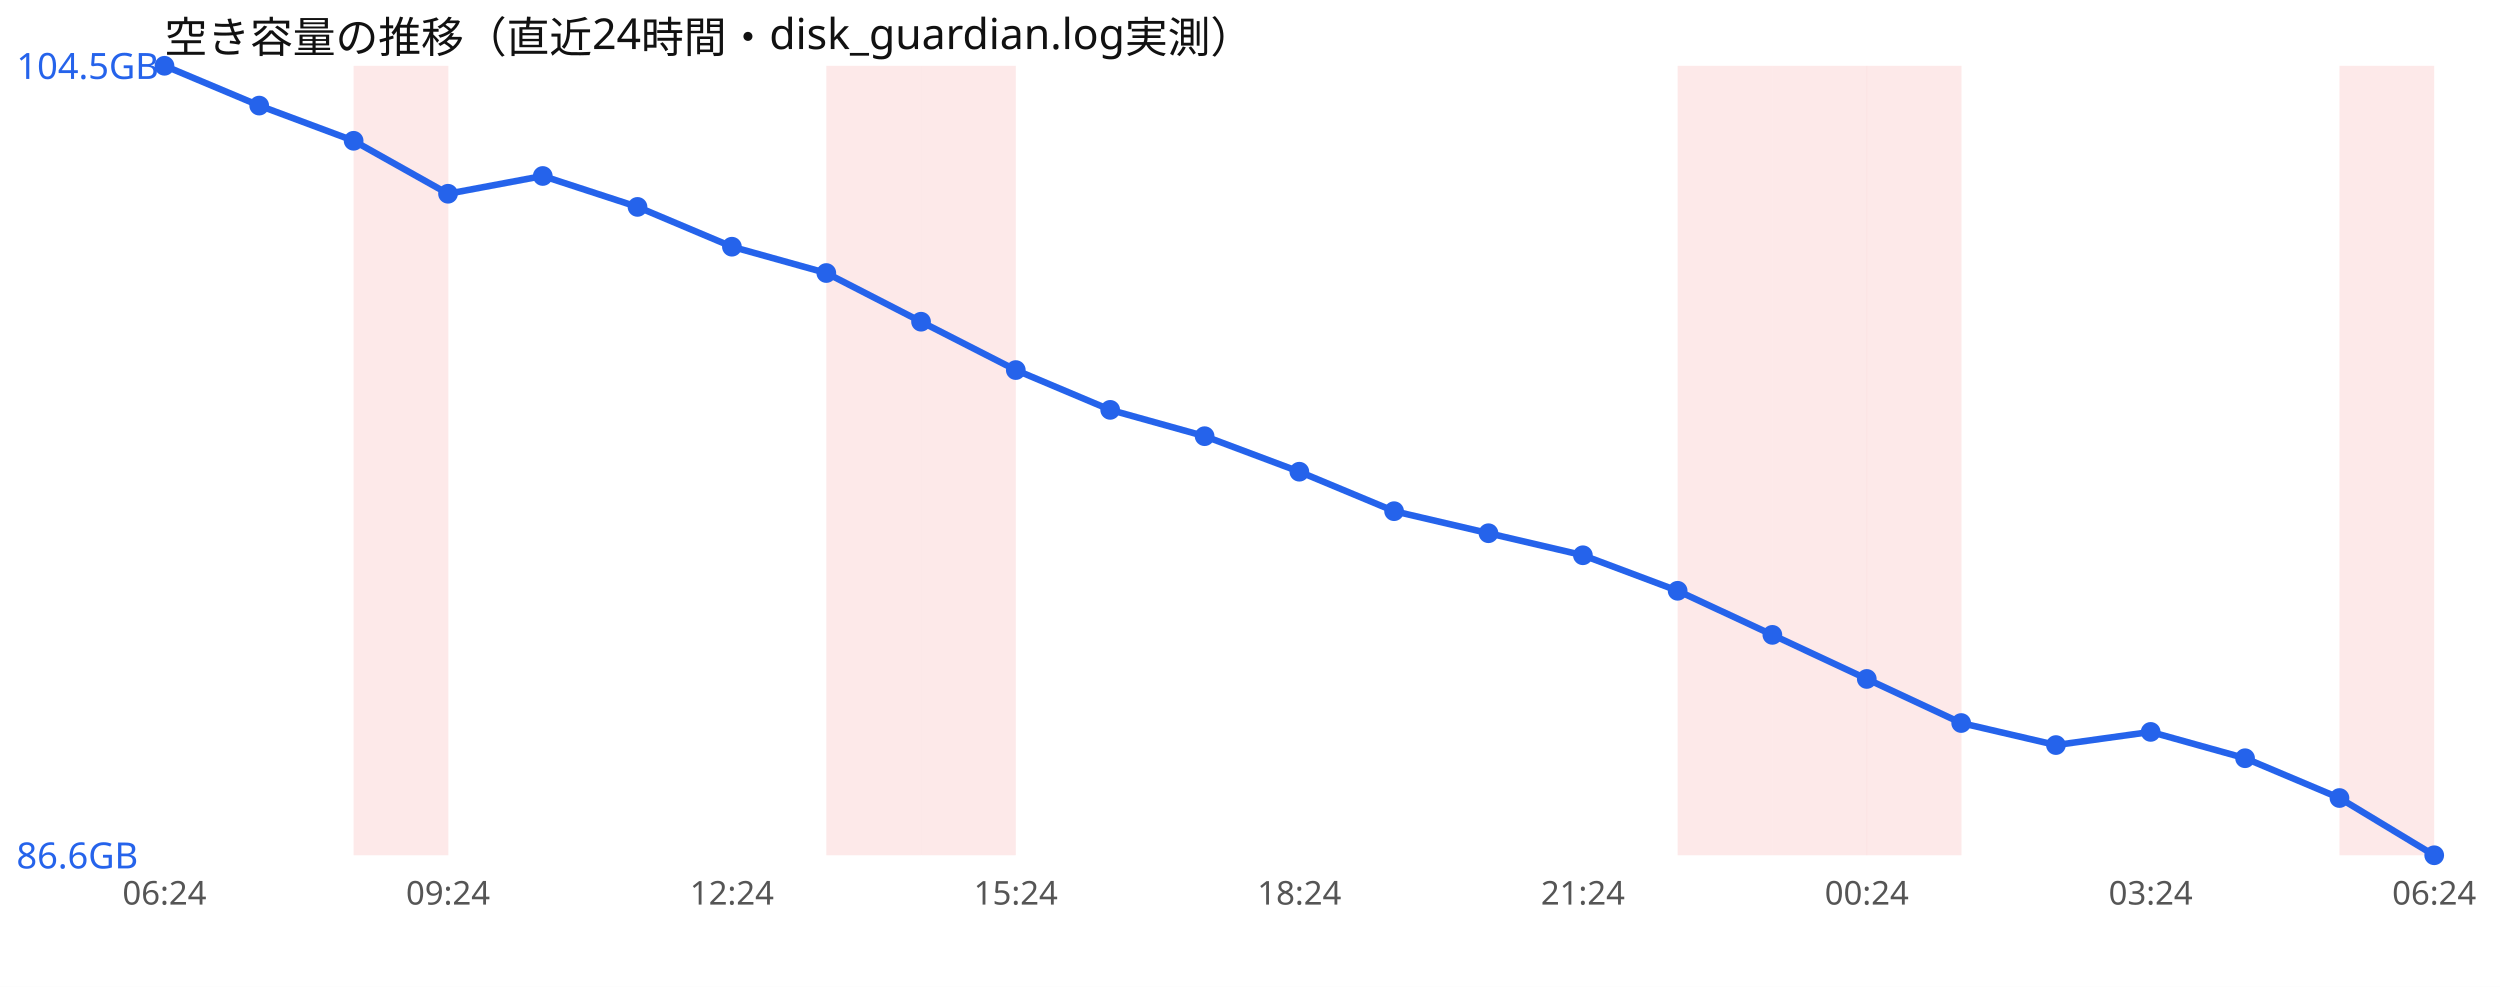
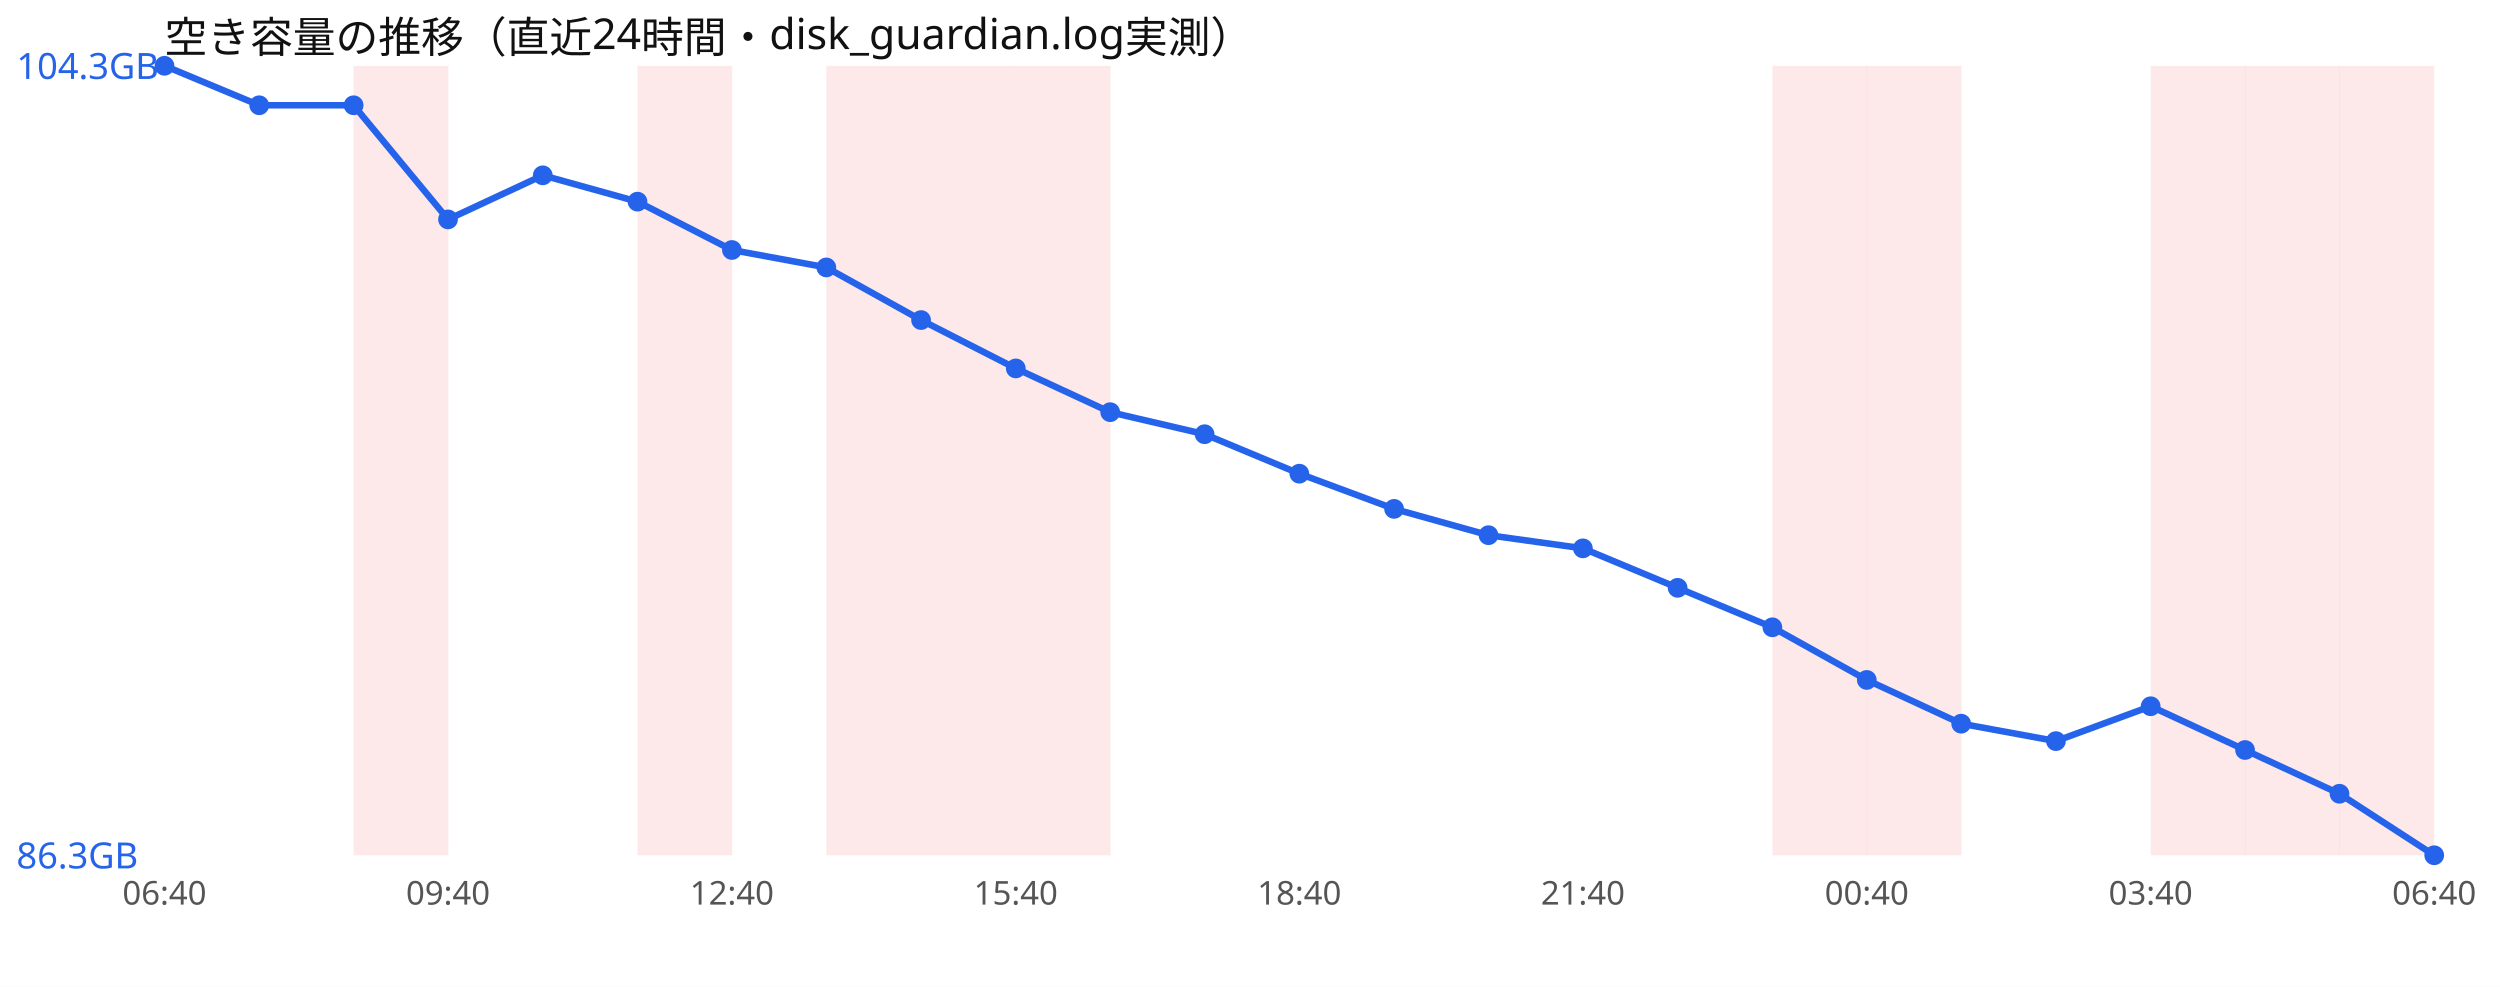
<svg xmlns="http://www.w3.org/2000/svg" width="760" height="300" viewBox="0 0 760 300" font-family="sans-serif">
  <rect width="760" height="300" fill="#ffffff" />
  <text x="50" y="16" font-size="13" fill="#111">空き容量の推移（直近24時間・disk_guardian.log実測）</text>
  <rect x="107.5" y="20" width="28.8" height="240" fill="#ef4444" opacity="0.12" />
+   <rect x="193.8" y="20" width="28.8" height="240" fill="#ef4444" opacity="0.12" />
  <rect x="251.2" y="20" width="28.8" height="240" fill="#ef4444" opacity="0.12" />
  <rect x="280.0" y="20" width="28.8" height="240" fill="#ef4444" opacity="0.12" />
-   <rect x="510.0" y="20" width="28.8" height="240" fill="#ef4444" opacity="0.12" />
+   <rect x="308.8" y="20" width="28.8" height="240" fill="#ef4444" opacity="0.12" />
  <rect x="538.8" y="20" width="28.8" height="240" fill="#ef4444" opacity="0.12" />
  <rect x="567.5" y="20" width="28.8" height="240" fill="#ef4444" opacity="0.12" />
+   <rect x="653.8" y="20" width="28.8" height="240" fill="#ef4444" opacity="0.12" />
+   <rect x="682.5" y="20" width="28.8" height="240" fill="#ef4444" opacity="0.12" />
  <rect x="711.2" y="20" width="28.8" height="240" fill="#ef4444" opacity="0.12" />
-   <polyline points="50.0,20.0 78.8,32.1 107.5,42.8 136.2,58.9 165.0,53.5 193.8,62.9 222.5,75.0 251.2,83.0 280.0,97.8 308.8,112.5 337.5,124.6 366.2,132.6 395.0,143.4 423.8,155.4 452.5,162.1 481.2,168.8 510.0,179.6 538.8,193.0 567.5,206.4 596.2,219.8 625.0,226.5 653.8,222.5 682.5,230.5 711.2,242.6 740.0,260.0" fill="none" stroke="#2563eb" stroke-width="2" />
+   <polyline points="50.0,20.0 78.8,32.0 107.5,32.0 136.2,66.7 165.0,53.3 193.8,61.3 222.5,76.0 251.2,81.3 280.0,97.3 308.8,112.0 337.5,125.3 366.2,132.0 395.0,144.0 423.8,154.7 452.5,162.7 481.2,166.7 510.0,178.7 538.8,190.7 567.5,206.7 596.2,220.0 625.0,225.3 653.8,214.7 682.5,228.0 711.2,241.3 740.0,260.0" fill="none" stroke="#2563eb" stroke-width="2" />
  <circle cx="50.0" cy="20.0" r="3" fill="#2563eb" />
-   <circle cx="78.8" cy="32.1" r="3" fill="#2563eb" />
-   <circle cx="107.5" cy="42.8" r="3" fill="#2563eb" />
-   <circle cx="136.2" cy="58.9" r="3" fill="#2563eb" />
-   <circle cx="165.0" cy="53.5" r="3" fill="#2563eb" />
-   <circle cx="193.8" cy="62.9" r="3" fill="#2563eb" />
-   <circle cx="222.5" cy="75.0" r="3" fill="#2563eb" />
-   <circle cx="251.2" cy="83.0" r="3" fill="#2563eb" />
-   <circle cx="280.0" cy="97.8" r="3" fill="#2563eb" />
-   <circle cx="308.8" cy="112.5" r="3" fill="#2563eb" />
-   <circle cx="337.5" cy="124.6" r="3" fill="#2563eb" />
-   <circle cx="366.2" cy="132.6" r="3" fill="#2563eb" />
-   <circle cx="395.0" cy="143.4" r="3" fill="#2563eb" />
-   <circle cx="423.8" cy="155.4" r="3" fill="#2563eb" />
-   <circle cx="452.5" cy="162.1" r="3" fill="#2563eb" />
-   <circle cx="481.2" cy="168.8" r="3" fill="#2563eb" />
-   <circle cx="510.0" cy="179.6" r="3" fill="#2563eb" />
-   <circle cx="538.8" cy="193.0" r="3" fill="#2563eb" />
-   <circle cx="567.5" cy="206.4" r="3" fill="#2563eb" />
-   <circle cx="596.2" cy="219.8" r="3" fill="#2563eb" />
-   <circle cx="625.0" cy="226.5" r="3" fill="#2563eb" />
-   <circle cx="653.8" cy="222.5" r="3" fill="#2563eb" />
-   <circle cx="682.5" cy="230.5" r="3" fill="#2563eb" />
-   <circle cx="711.2" cy="242.6" r="3" fill="#2563eb" />
+   <circle cx="78.8" cy="32.0" r="3" fill="#2563eb" />
+   <circle cx="107.5" cy="32.0" r="3" fill="#2563eb" />
+   <circle cx="136.2" cy="66.7" r="3" fill="#2563eb" />
+   <circle cx="165.0" cy="53.3" r="3" fill="#2563eb" />
+   <circle cx="193.8" cy="61.3" r="3" fill="#2563eb" />
+   <circle cx="222.5" cy="76.0" r="3" fill="#2563eb" />
+   <circle cx="251.2" cy="81.3" r="3" fill="#2563eb" />
+   <circle cx="280.0" cy="97.3" r="3" fill="#2563eb" />
+   <circle cx="308.8" cy="112.0" r="3" fill="#2563eb" />
+   <circle cx="337.5" cy="125.3" r="3" fill="#2563eb" />
+   <circle cx="366.2" cy="132.0" r="3" fill="#2563eb" />
+   <circle cx="395.0" cy="144.0" r="3" fill="#2563eb" />
+   <circle cx="423.8" cy="154.7" r="3" fill="#2563eb" />
+   <circle cx="452.5" cy="162.7" r="3" fill="#2563eb" />
+   <circle cx="481.2" cy="166.7" r="3" fill="#2563eb" />
+   <circle cx="510.0" cy="178.7" r="3" fill="#2563eb" />
+   <circle cx="538.8" cy="190.7" r="3" fill="#2563eb" />
+   <circle cx="567.5" cy="206.7" r="3" fill="#2563eb" />
+   <circle cx="596.2" cy="220.0" r="3" fill="#2563eb" />
+   <circle cx="625.0" cy="225.3" r="3" fill="#2563eb" />
+   <circle cx="653.8" cy="214.7" r="3" fill="#2563eb" />
+   <circle cx="682.5" cy="228.0" r="3" fill="#2563eb" />
+   <circle cx="711.2" cy="241.3" r="3" fill="#2563eb" />
  <circle cx="740.0" cy="260.0" r="3" fill="#2563eb" />
-   <text x="5" y="24.0" font-size="11" fill="#2563eb">104.5GB</text>
-   <text x="5" y="264.0" font-size="11" fill="#2563eb">86.6GB</text>
-   <text x="50.0" y="275" font-size="10" fill="#555" text-anchor="middle">06:24</text>
-   <text x="136.2" y="275" font-size="10" fill="#555" text-anchor="middle">09:24</text>
-   <text x="222.5" y="275" font-size="10" fill="#555" text-anchor="middle">12:24</text>
-   <text x="308.8" y="275" font-size="10" fill="#555" text-anchor="middle">15:24</text>
-   <text x="395.0" y="275" font-size="10" fill="#555" text-anchor="middle">18:24</text>
-   <text x="481.2" y="275" font-size="10" fill="#555" text-anchor="middle">21:24</text>
-   <text x="567.5" y="275" font-size="10" fill="#555" text-anchor="middle">00:24</text>
-   <text x="653.8" y="275" font-size="10" fill="#555" text-anchor="middle">03:24</text>
-   <text x="740.0" y="275" font-size="10" fill="#555" text-anchor="middle">06:24</text>
+   <text x="5" y="24.0" font-size="11" fill="#2563eb">104.3GB</text>
+   <text x="5" y="264.0" font-size="11" fill="#2563eb">86.3GB</text>
+   <text x="50.0" y="275" font-size="10" fill="#555" text-anchor="middle">06:40</text>
+   <text x="136.2" y="275" font-size="10" fill="#555" text-anchor="middle">09:40</text>
+   <text x="222.5" y="275" font-size="10" fill="#555" text-anchor="middle">12:40</text>
+   <text x="308.8" y="275" font-size="10" fill="#555" text-anchor="middle">15:40</text>
+   <text x="395.0" y="275" font-size="10" fill="#555" text-anchor="middle">18:40</text>
+   <text x="481.2" y="275" font-size="10" fill="#555" text-anchor="middle">21:40</text>
+   <text x="567.5" y="275" font-size="10" fill="#555" text-anchor="middle">00:40</text>
+   <text x="653.8" y="275" font-size="10" fill="#555" text-anchor="middle">03:40</text>
+   <text x="740.0" y="275" font-size="10" fill="#555" text-anchor="middle">06:40</text>
</svg>
